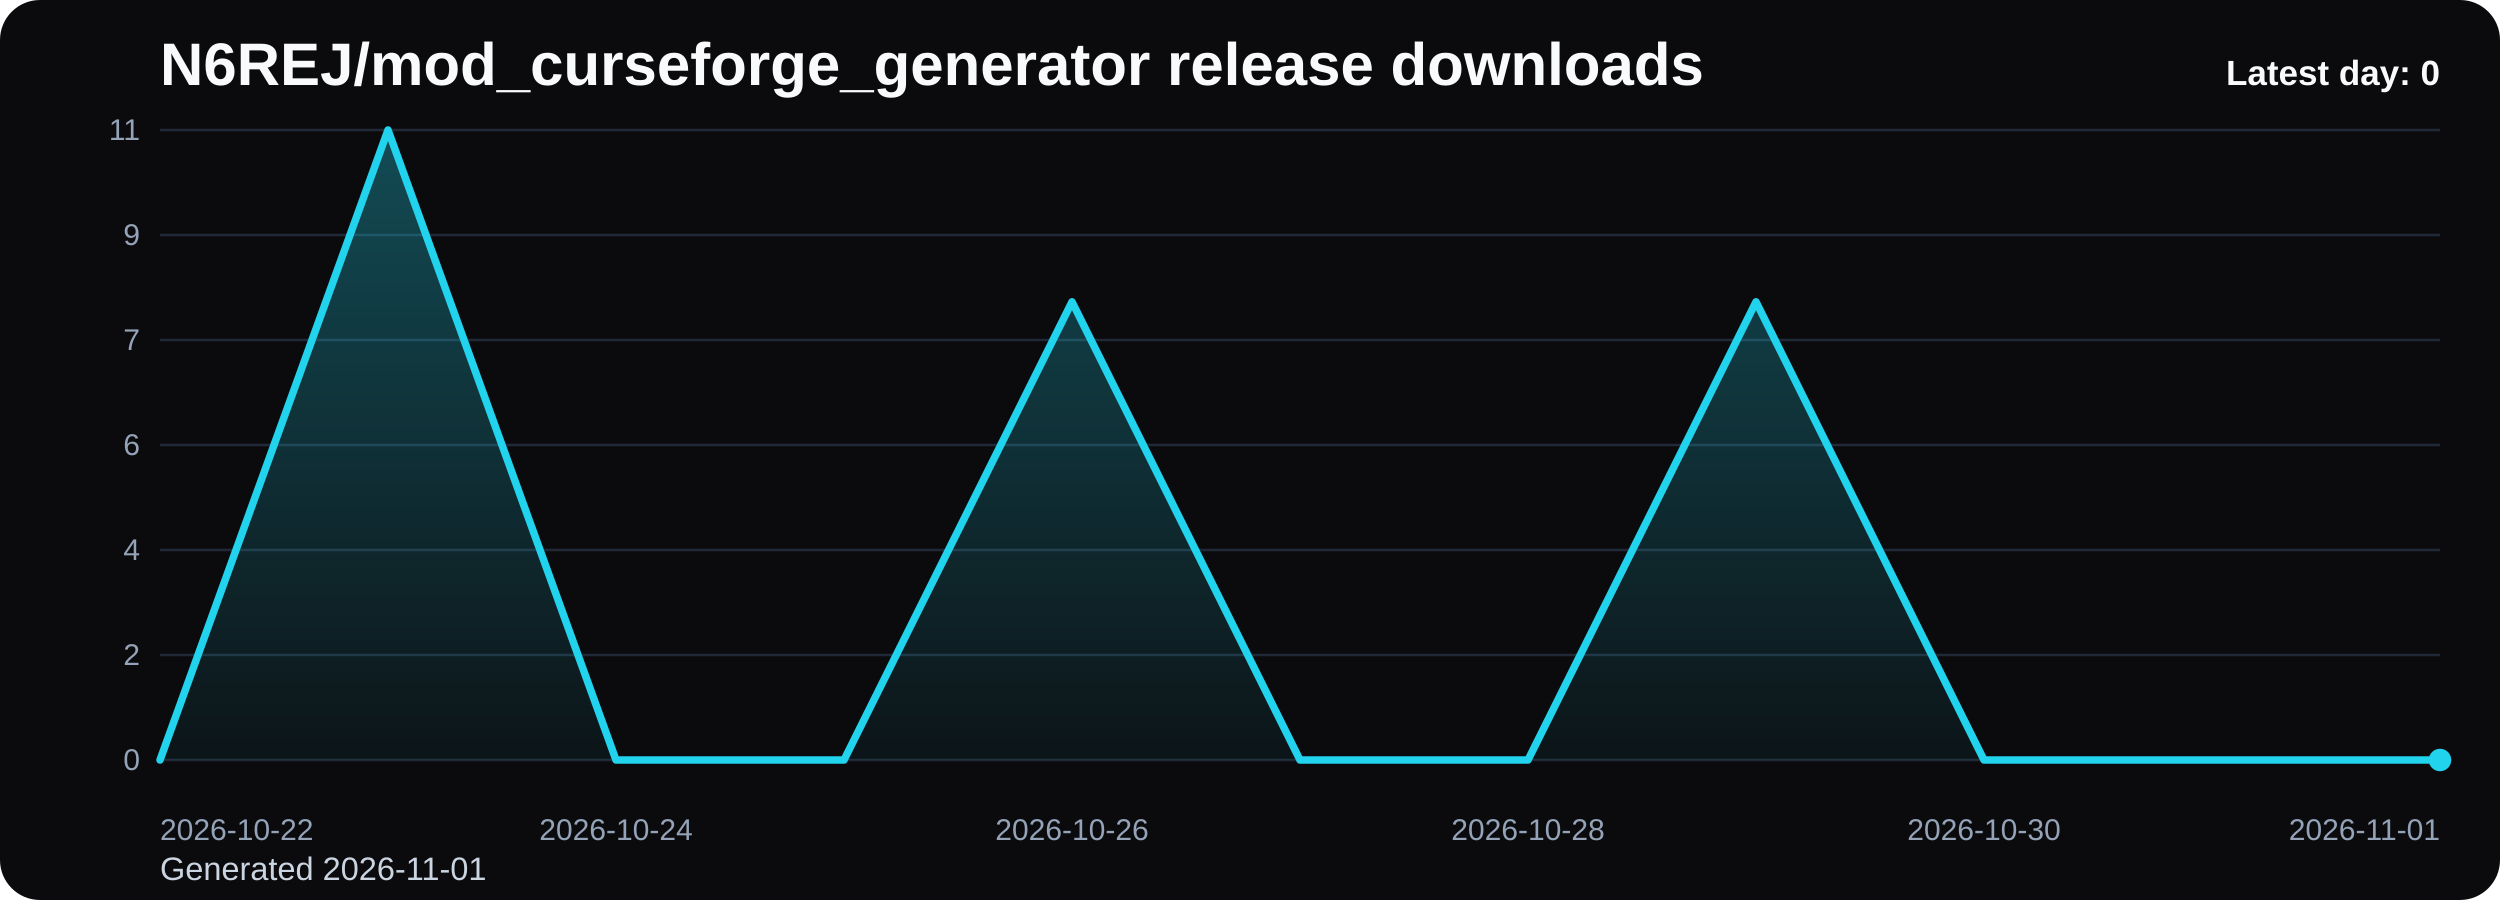
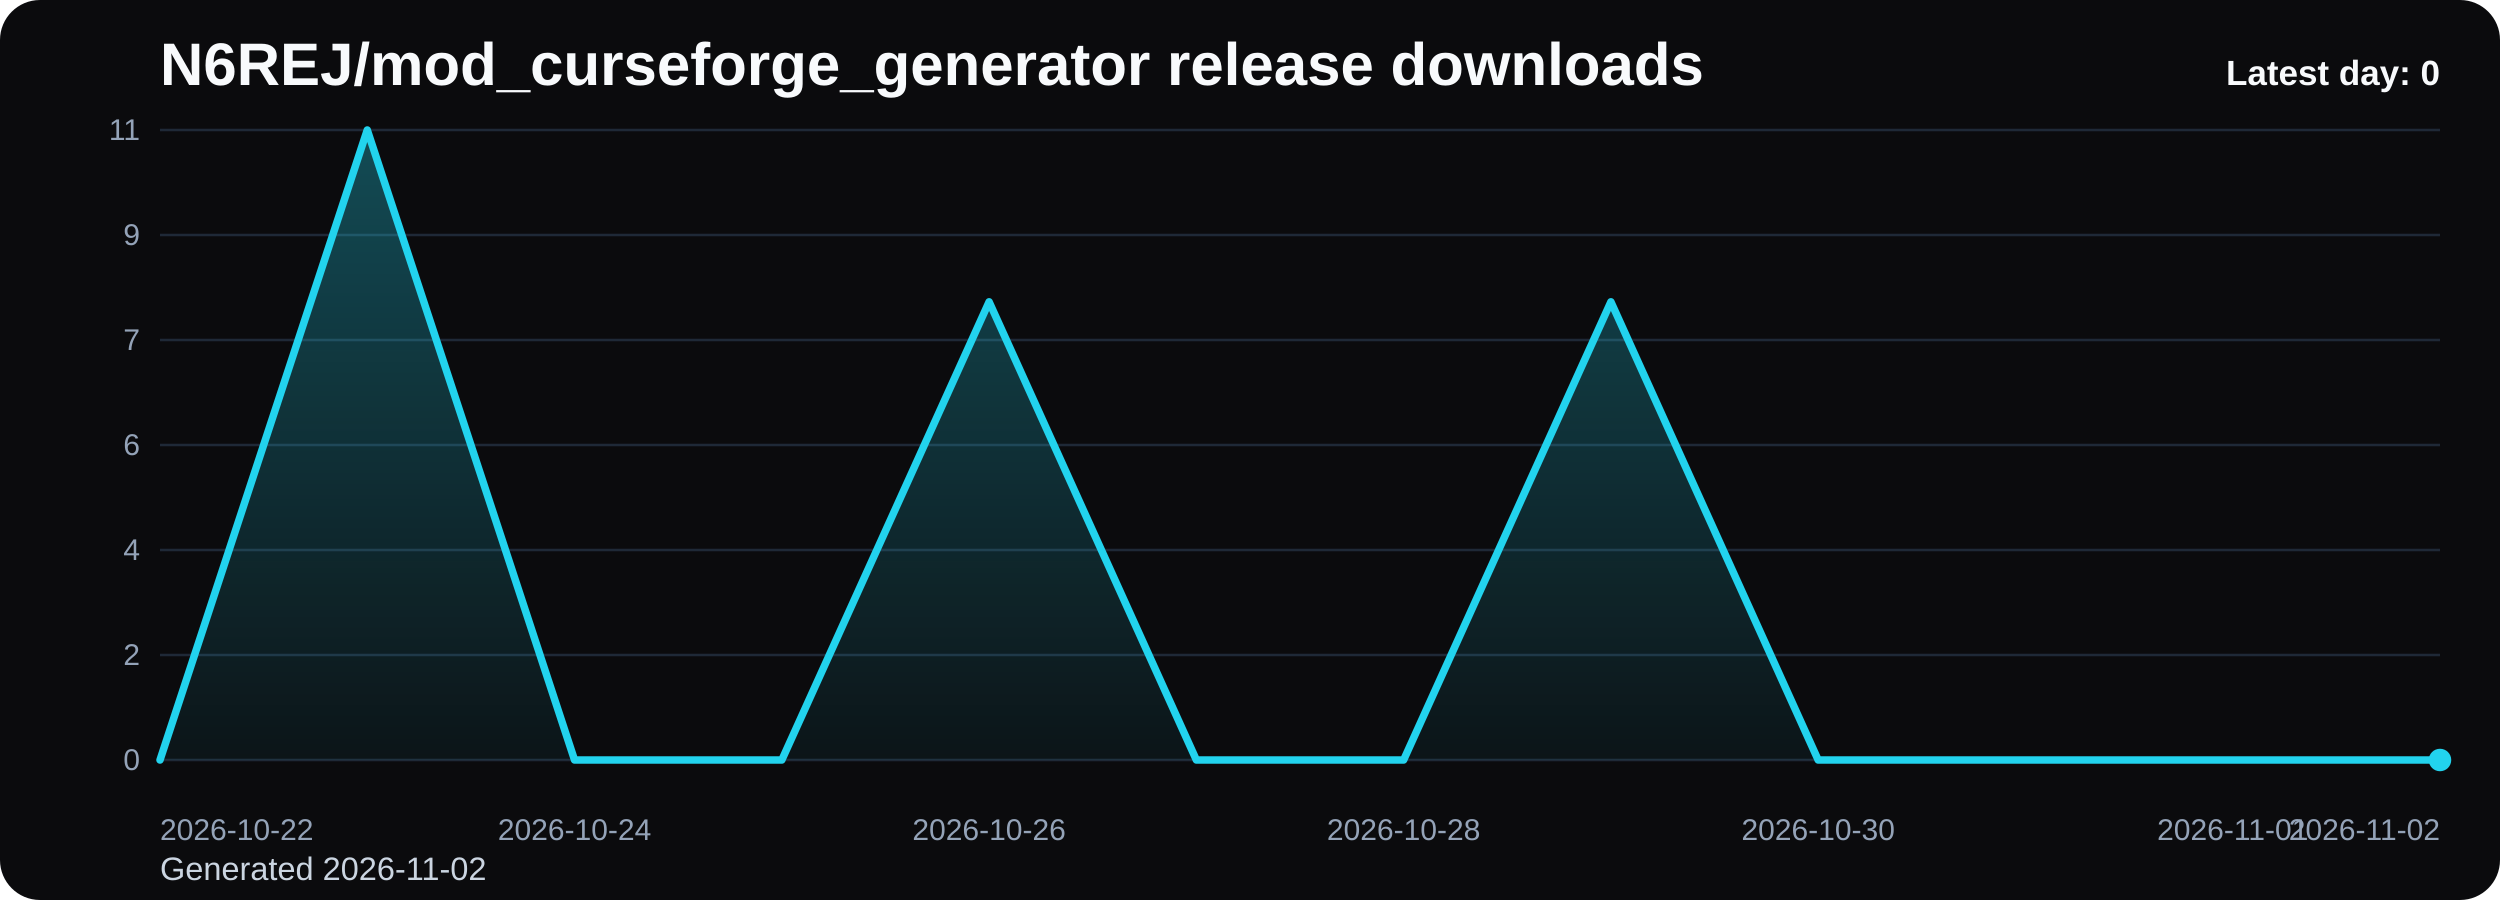
<svg xmlns="http://www.w3.org/2000/svg" viewBox="0 0 1000 360" role="img" aria-label="N6REJ/mod_curseforge_generator release downloads chart">
  <defs>
    <linearGradient id="fill-daily-black" x1="0" y1="0" x2="0" y2="1">
      <stop offset="0%" stop-color="#22d3ee" stop-opacity="0.32" />
      <stop offset="100%" stop-color="#22d3ee" stop-opacity="0.05" />
    </linearGradient>
    <style>
      .bg { fill: #0b0b0d; }
      .title { font: 700 24px Arial, sans-serif; fill: #f8fafc; }
      .sub { font: 400 13px Arial, sans-serif; fill: #cbd5e1; }
      .grid { stroke: #1f2937; stroke-width: 1; }
      .axis { font: 400 12px Arial, sans-serif; fill: #94a3b8; }
      .line { fill: none; stroke: #22d3ee; stroke-width: 3; stroke-linecap: round; stroke-linejoin: round; }
      .dot { fill: #22d3ee; }
      .value { font: 600 11px Arial, sans-serif; fill: #cbd5e1; }
      .latest { font: 700 14px Arial, sans-serif; fill: #f8fafc; }
    </style>
  </defs>
  <rect class="bg" x="0" y="0" width="1000" height="360" rx="16" />
  <text class="title" x="64" y="34">N6REJ/mod_curseforge_generator release downloads</text>
-   <text class="sub" x="64" y="352">Generated 2026-11-01</text>
+   <text class="sub" x="64" y="352">Generated 2026-11-02</text>
  <line x1="64" y1="52.00" x2="976" y2="52.00" class="grid" />
  <text x="56" y="56.00" text-anchor="end" class="axis">11</text>
  <line x1="64" y1="94.00" x2="976" y2="94.00" class="grid" />
  <text x="56" y="98.00" text-anchor="end" class="axis">9</text>
  <line x1="64" y1="136.00" x2="976" y2="136.00" class="grid" />
  <text x="56" y="140.00" text-anchor="end" class="axis">7</text>
  <line x1="64" y1="178.00" x2="976" y2="178.00" class="grid" />
  <text x="56" y="182.00" text-anchor="end" class="axis">6</text>
  <line x1="64" y1="220.00" x2="976" y2="220.00" class="grid" />
  <text x="56" y="224.00" text-anchor="end" class="axis">4</text>
  <line x1="64" y1="262.00" x2="976" y2="262.00" class="grid" />
  <text x="56" y="266.00" text-anchor="end" class="axis">2</text>
  <line x1="64" y1="304.00" x2="976" y2="304.00" class="grid" />
  <text x="56" y="308.00" text-anchor="end" class="axis">0</text>
-   <path d="M 64.00 304 L 64.00 304.00 L 155.20 52.00 L 246.40 304.00 L 337.60 304.00 L 428.80 120.73 L 520.00 304.00 L 611.20 304.00 L 702.40 120.73 L 793.60 304.00 L 884.80 304.00 L 976.00 304.00 L 976.00 304 Z" fill="url(#fill-daily-black)" />
-   <polyline class="line" points="64.00,304.00 155.20,52.00 246.40,304.00 337.60,304.00 428.80,120.73 520.00,304.00 611.20,304.00 702.40,120.73 793.60,304.00 884.80,304.00 976.00,304.00" />
+   <path d="M 64.00 304 L 64.00 304.00 L 146.91 52.00 L 229.82 304.00 L 312.73 304.00 L 395.64 120.73 L 478.55 304.00 L 561.45 304.00 L 644.36 120.73 L 727.27 304.00 L 810.18 304.00 L 893.09 304.00 L 976.00 304.00 L 976.00 304 Z" fill="url(#fill-daily-black)" />
+   <polyline class="line" points="64.00,304.00 146.91,52.00 229.82,304.00 312.73,304.00 395.64,120.73 478.55,304.00 561.45,304.00 644.36,120.73 727.27,304.00 810.18,304.00 893.09,304.00 976.00,304.00" />
  <circle class="dot" cx="976.00" cy="304.00" r="4.5" />
  <text class="axis" x="64.00" y="336" text-anchor="start">2026-10-22</text>
-   <text class="axis" x="246.40" y="336" text-anchor="middle">2026-10-24</text>
-   <text class="axis" x="428.80" y="336" text-anchor="middle">2026-10-26</text>
-   <text class="axis" x="611.20" y="336" text-anchor="middle">2026-10-28</text>
-   <text class="axis" x="793.60" y="336" text-anchor="middle">2026-10-30</text>
-   <text class="axis" x="976.00" y="336" text-anchor="end">2026-11-01</text>
+   <text class="axis" x="229.82" y="336" text-anchor="middle">2026-10-24</text>
+   <text class="axis" x="395.64" y="336" text-anchor="middle">2026-10-26</text>
+   <text class="axis" x="561.45" y="336" text-anchor="middle">2026-10-28</text>
+   <text class="axis" x="727.27" y="336" text-anchor="middle">2026-10-30</text>
+   <text class="axis" x="893.09" y="336" text-anchor="middle">2026-11-01</text>
+   <text class="axis" x="976.00" y="336" text-anchor="end">2026-11-02</text>
  <text class="latest" x="976" y="34" text-anchor="end">Latest day: 0</text>
</svg>
